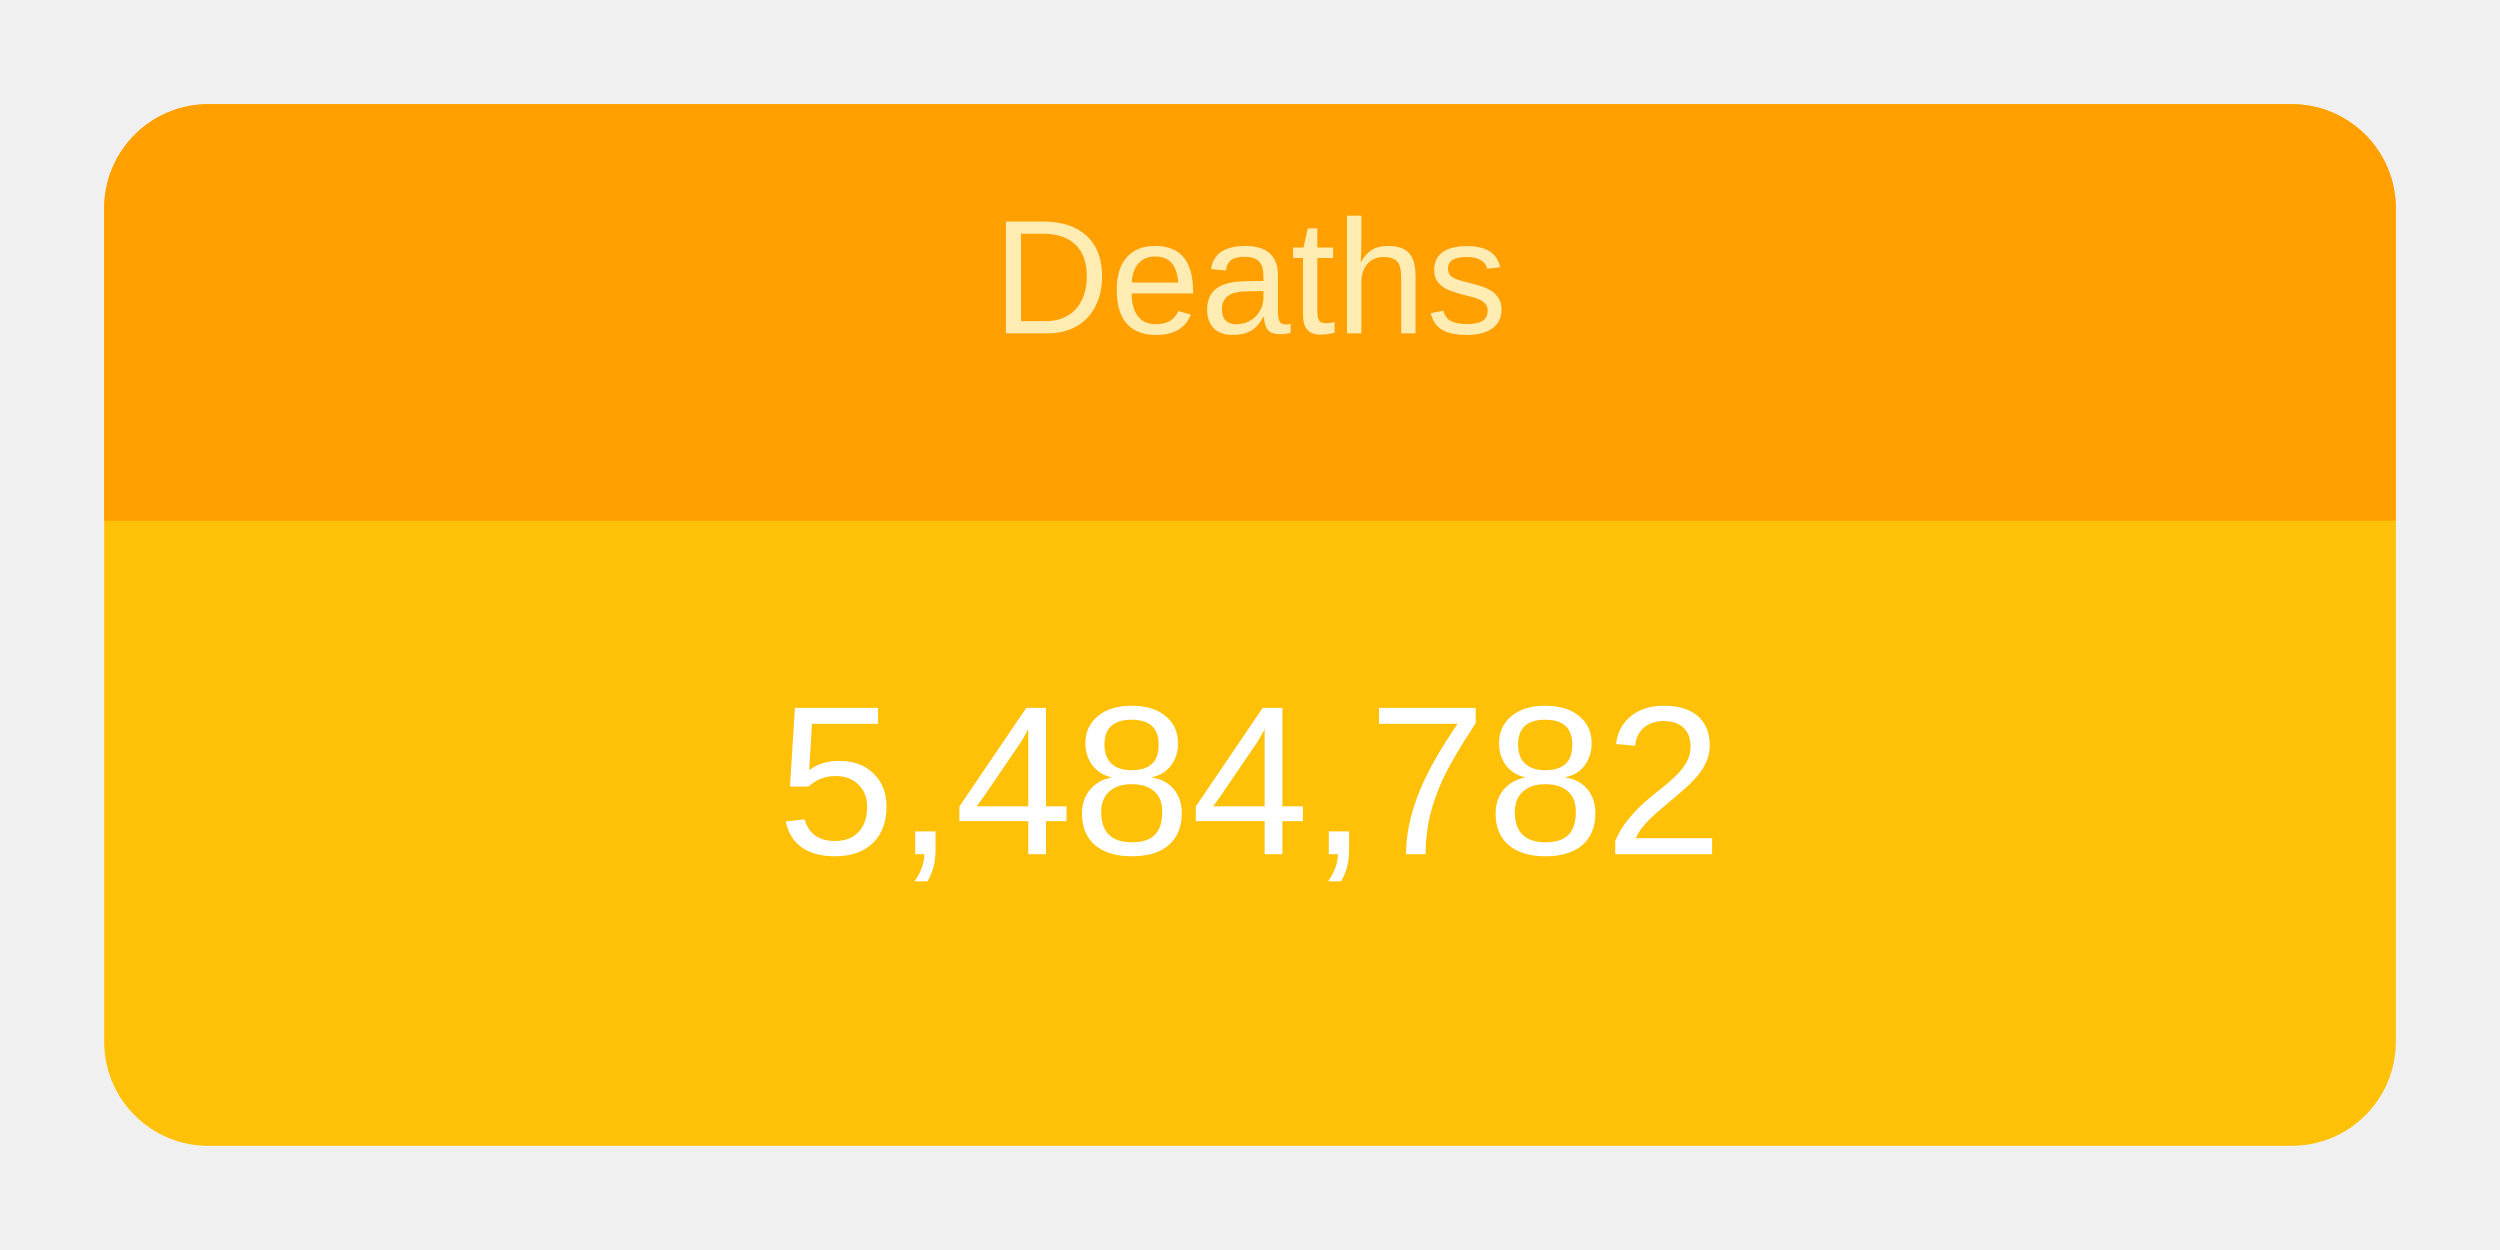
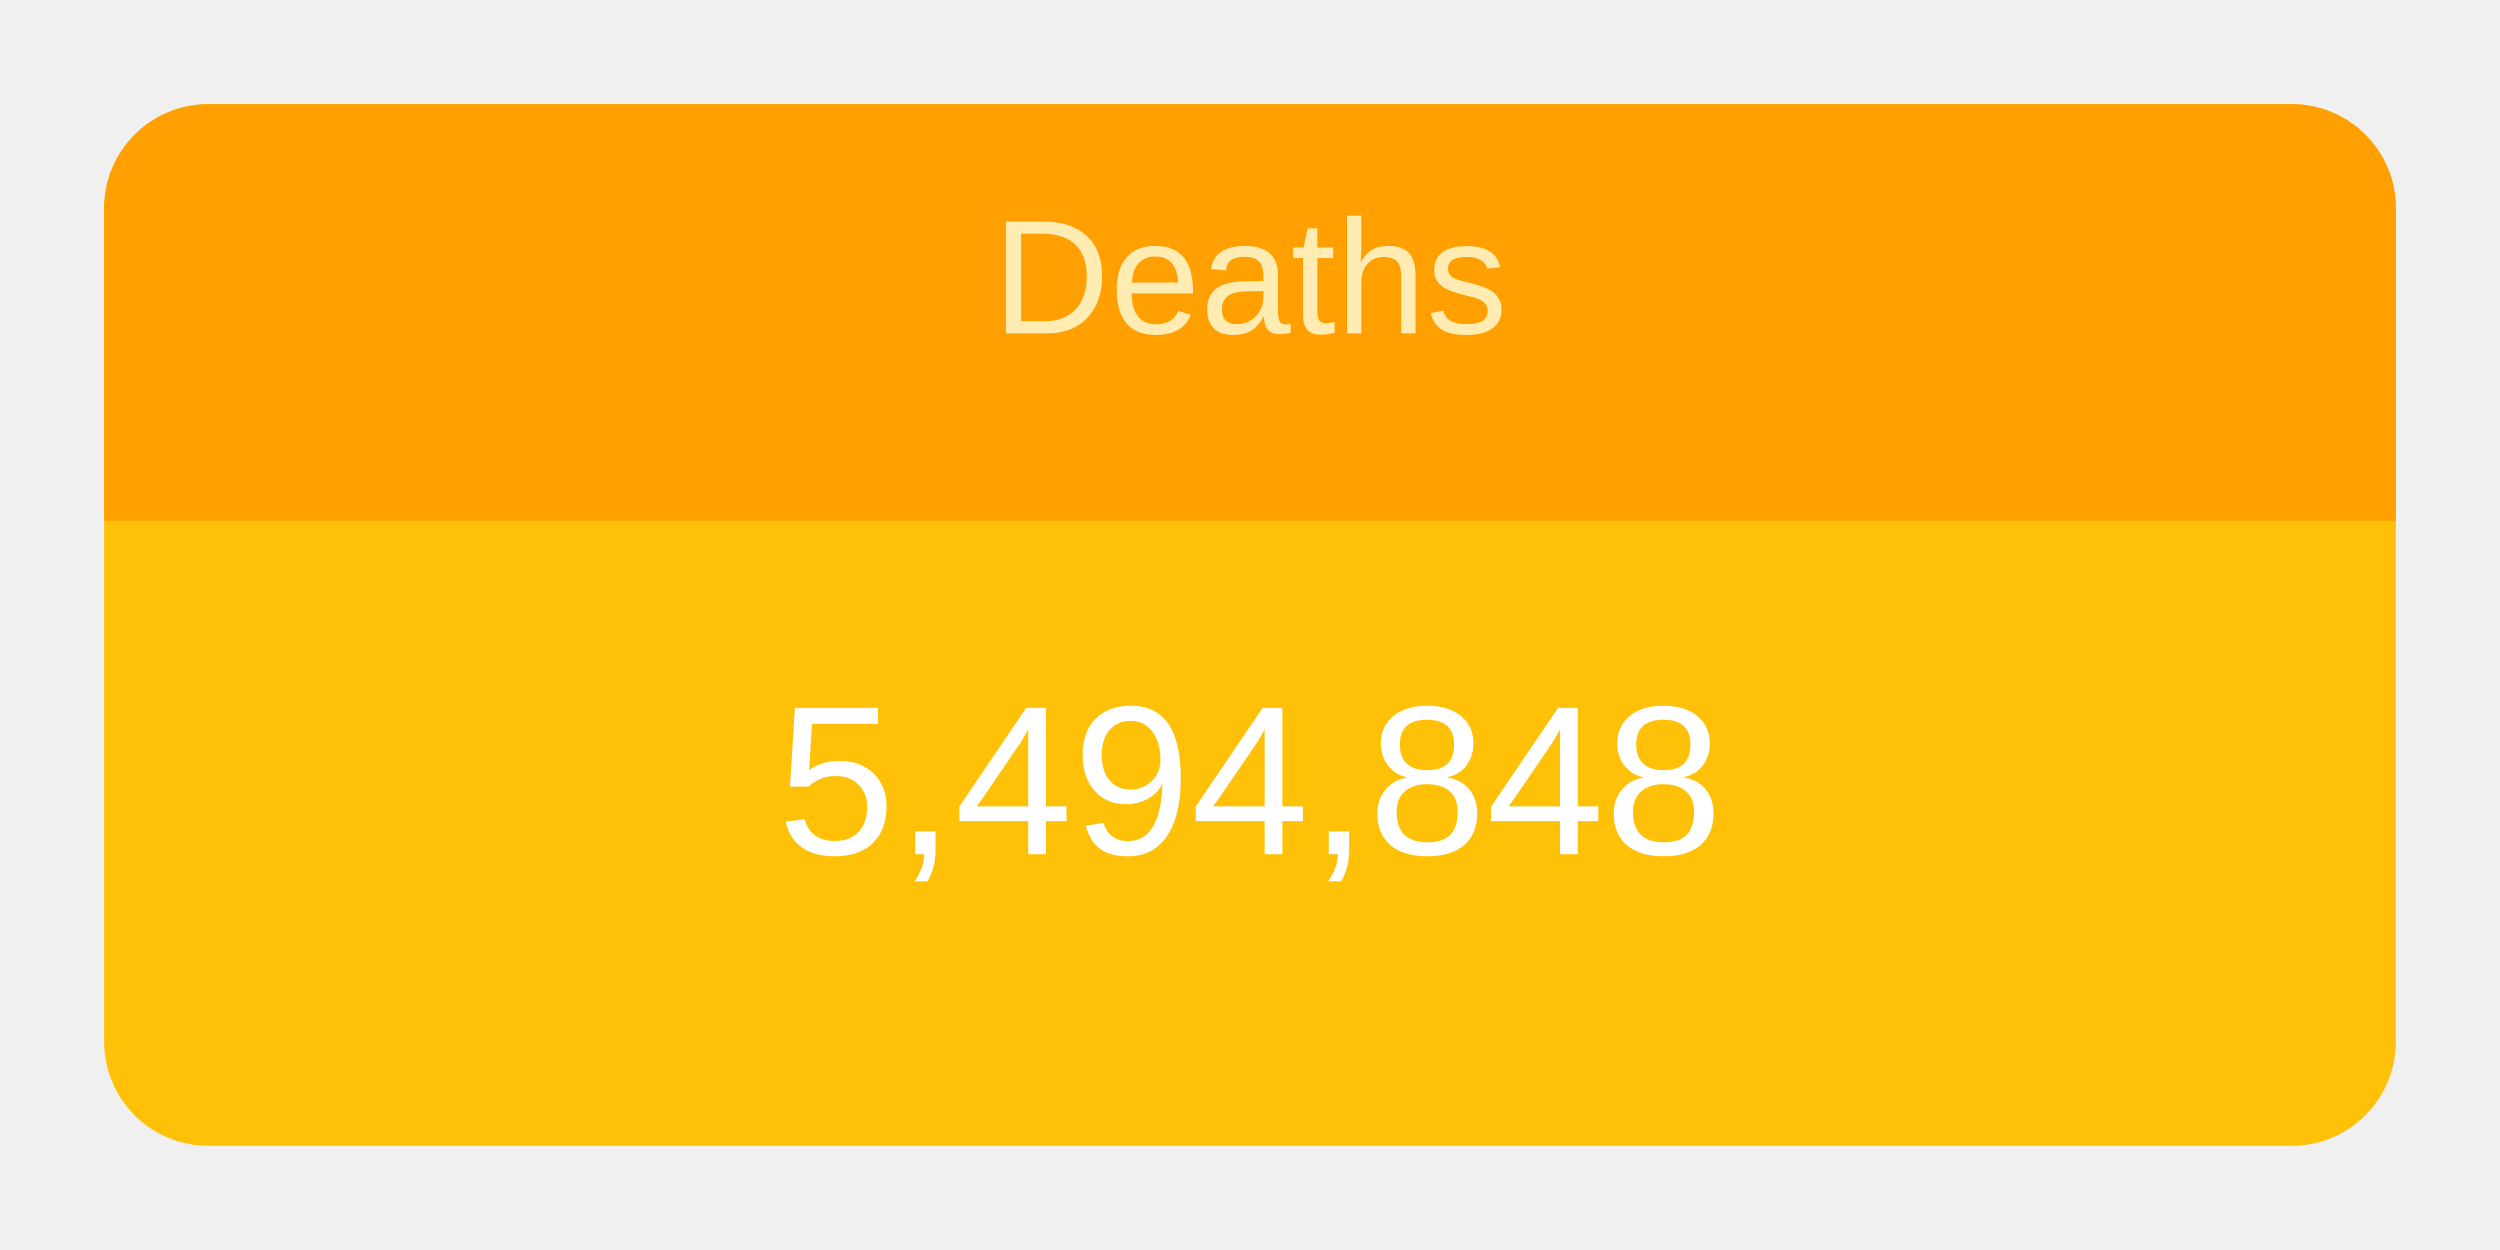
<svg xmlns="http://www.w3.org/2000/svg" height="120" viewBox="" width="240">
  <g transform="translate(10,10)">
    <rect rx="10" ry="10" width="220" height="100" style="fill: #ffc107; stroke-width: 5;" />
    <svg width="220" height="100">
      <text x="50%" y="72%" alignment-baseline="middle" text-anchor="middle" fill="white" font-size="1.7em" font-family="Arial, Helvetica, sans-serif">
-         5,484,782
+         5,494,848
      </text>
    </svg>
    <path fill="#FFA000" d=" M 210 0              a 10 10 0 0 1 10 10              v 30             h-220             v-30             a 10 10 0 0 1 10 -10" />
    <svg width="220" height="40">
      <text x="50%" y="55%" alignment-baseline="middle" text-anchor="middle" fill="#FFECB3" font-size="1.3em" font-family="Arial, Helvetica, sans-serif">
        Deaths
      </text>
    </svg>
  </g>
</svg>
